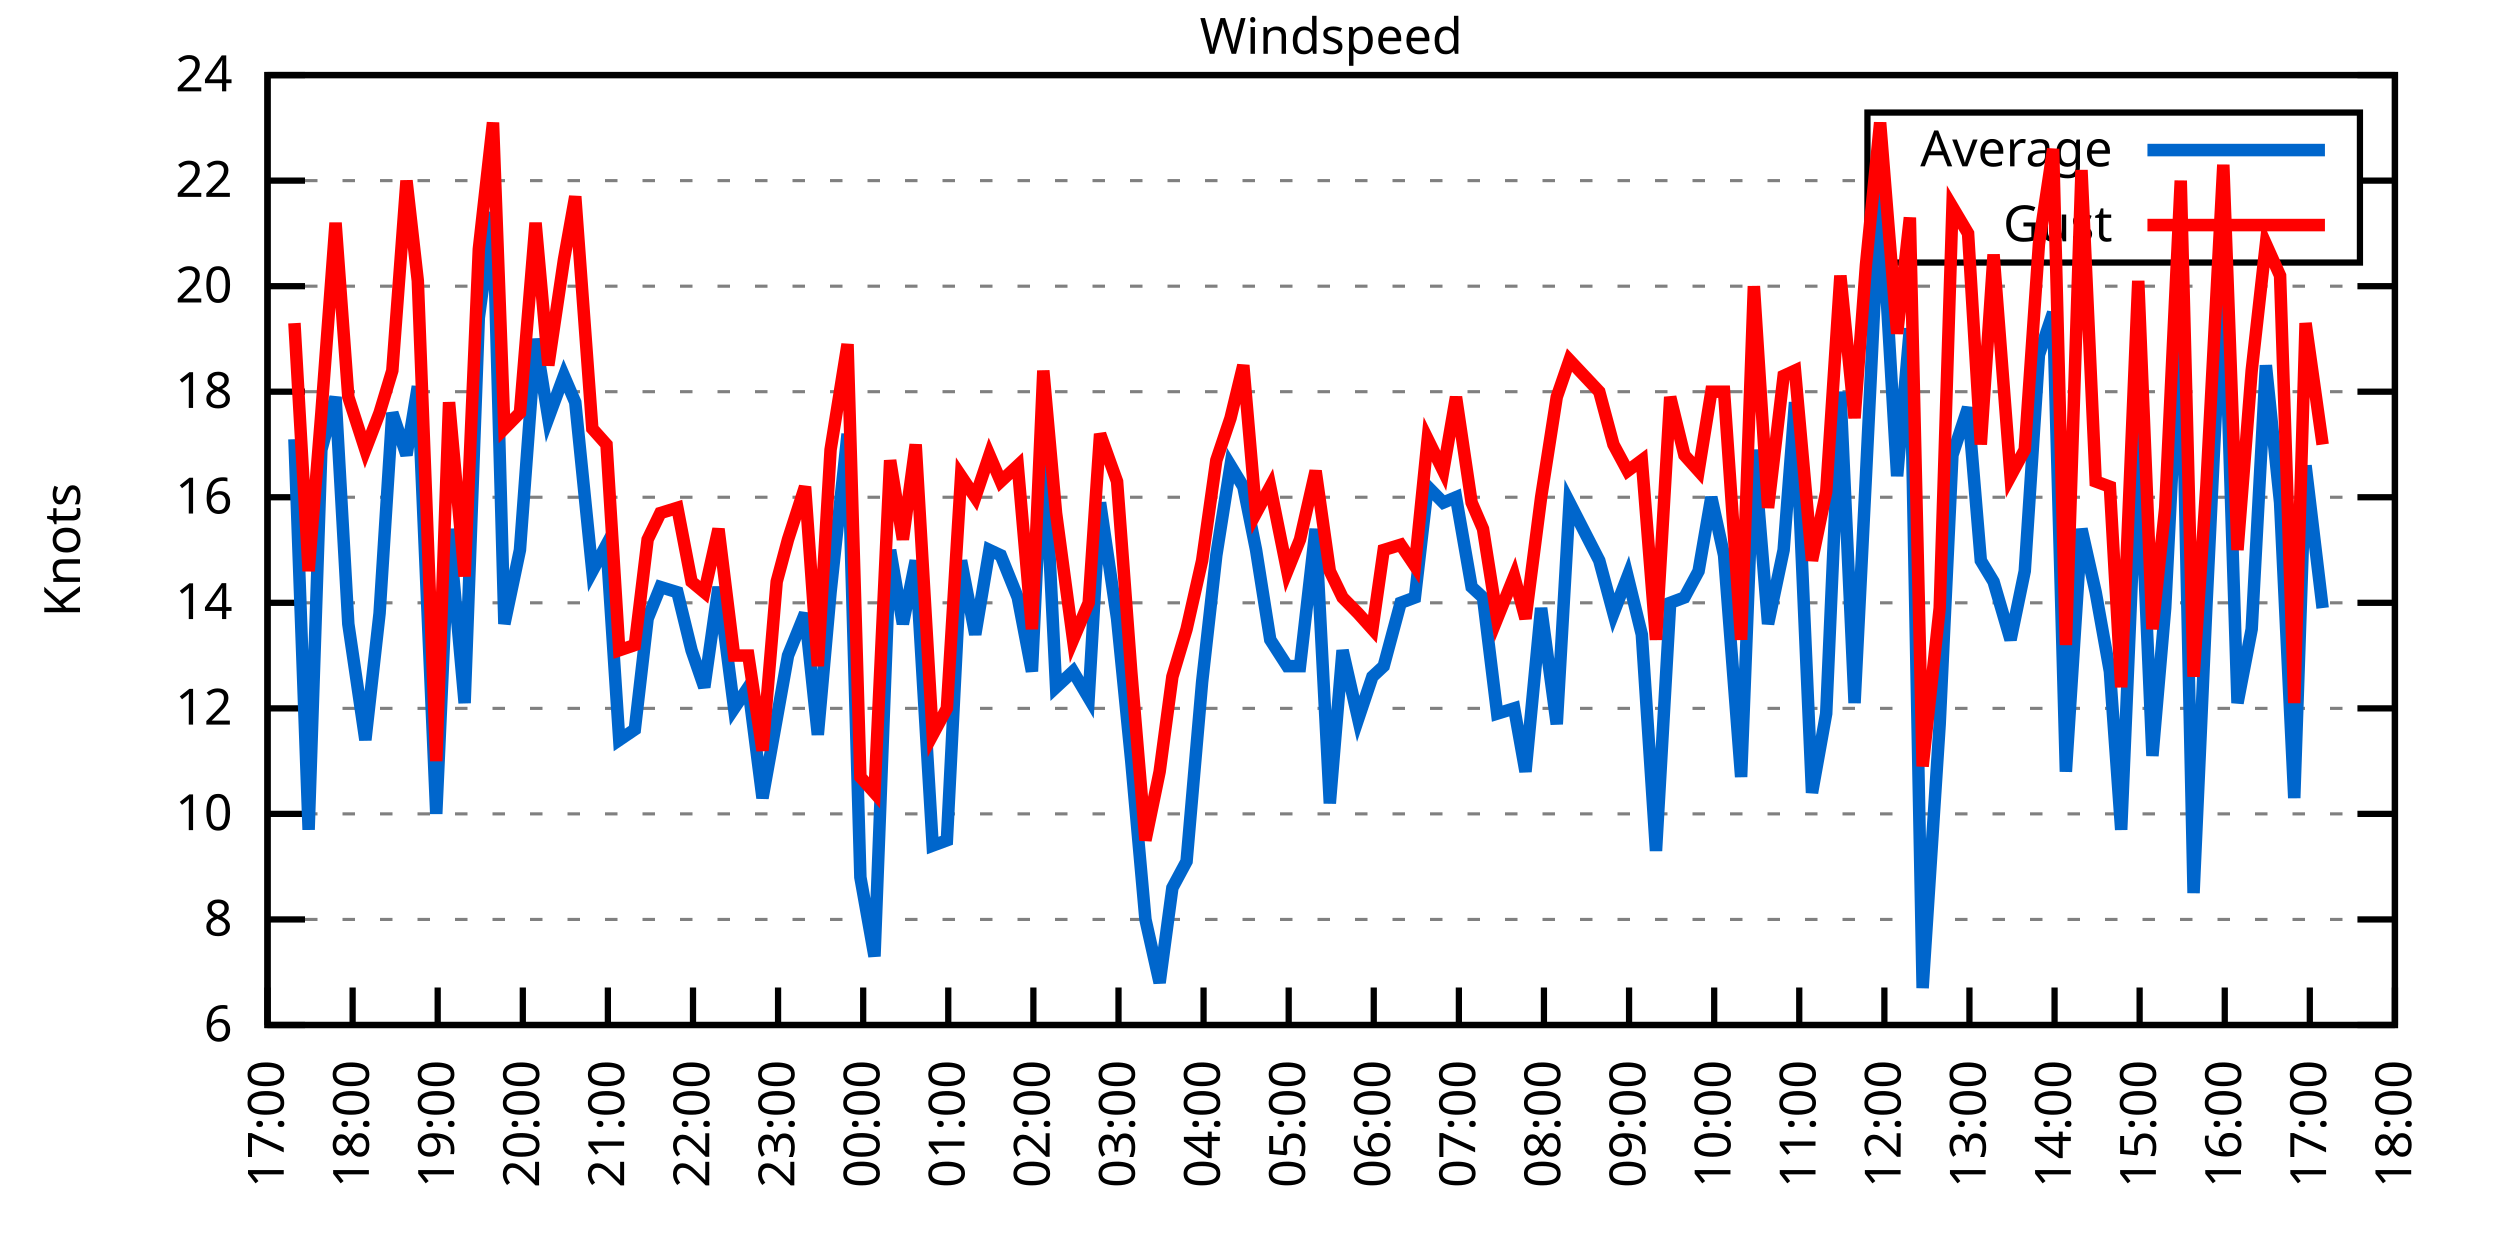
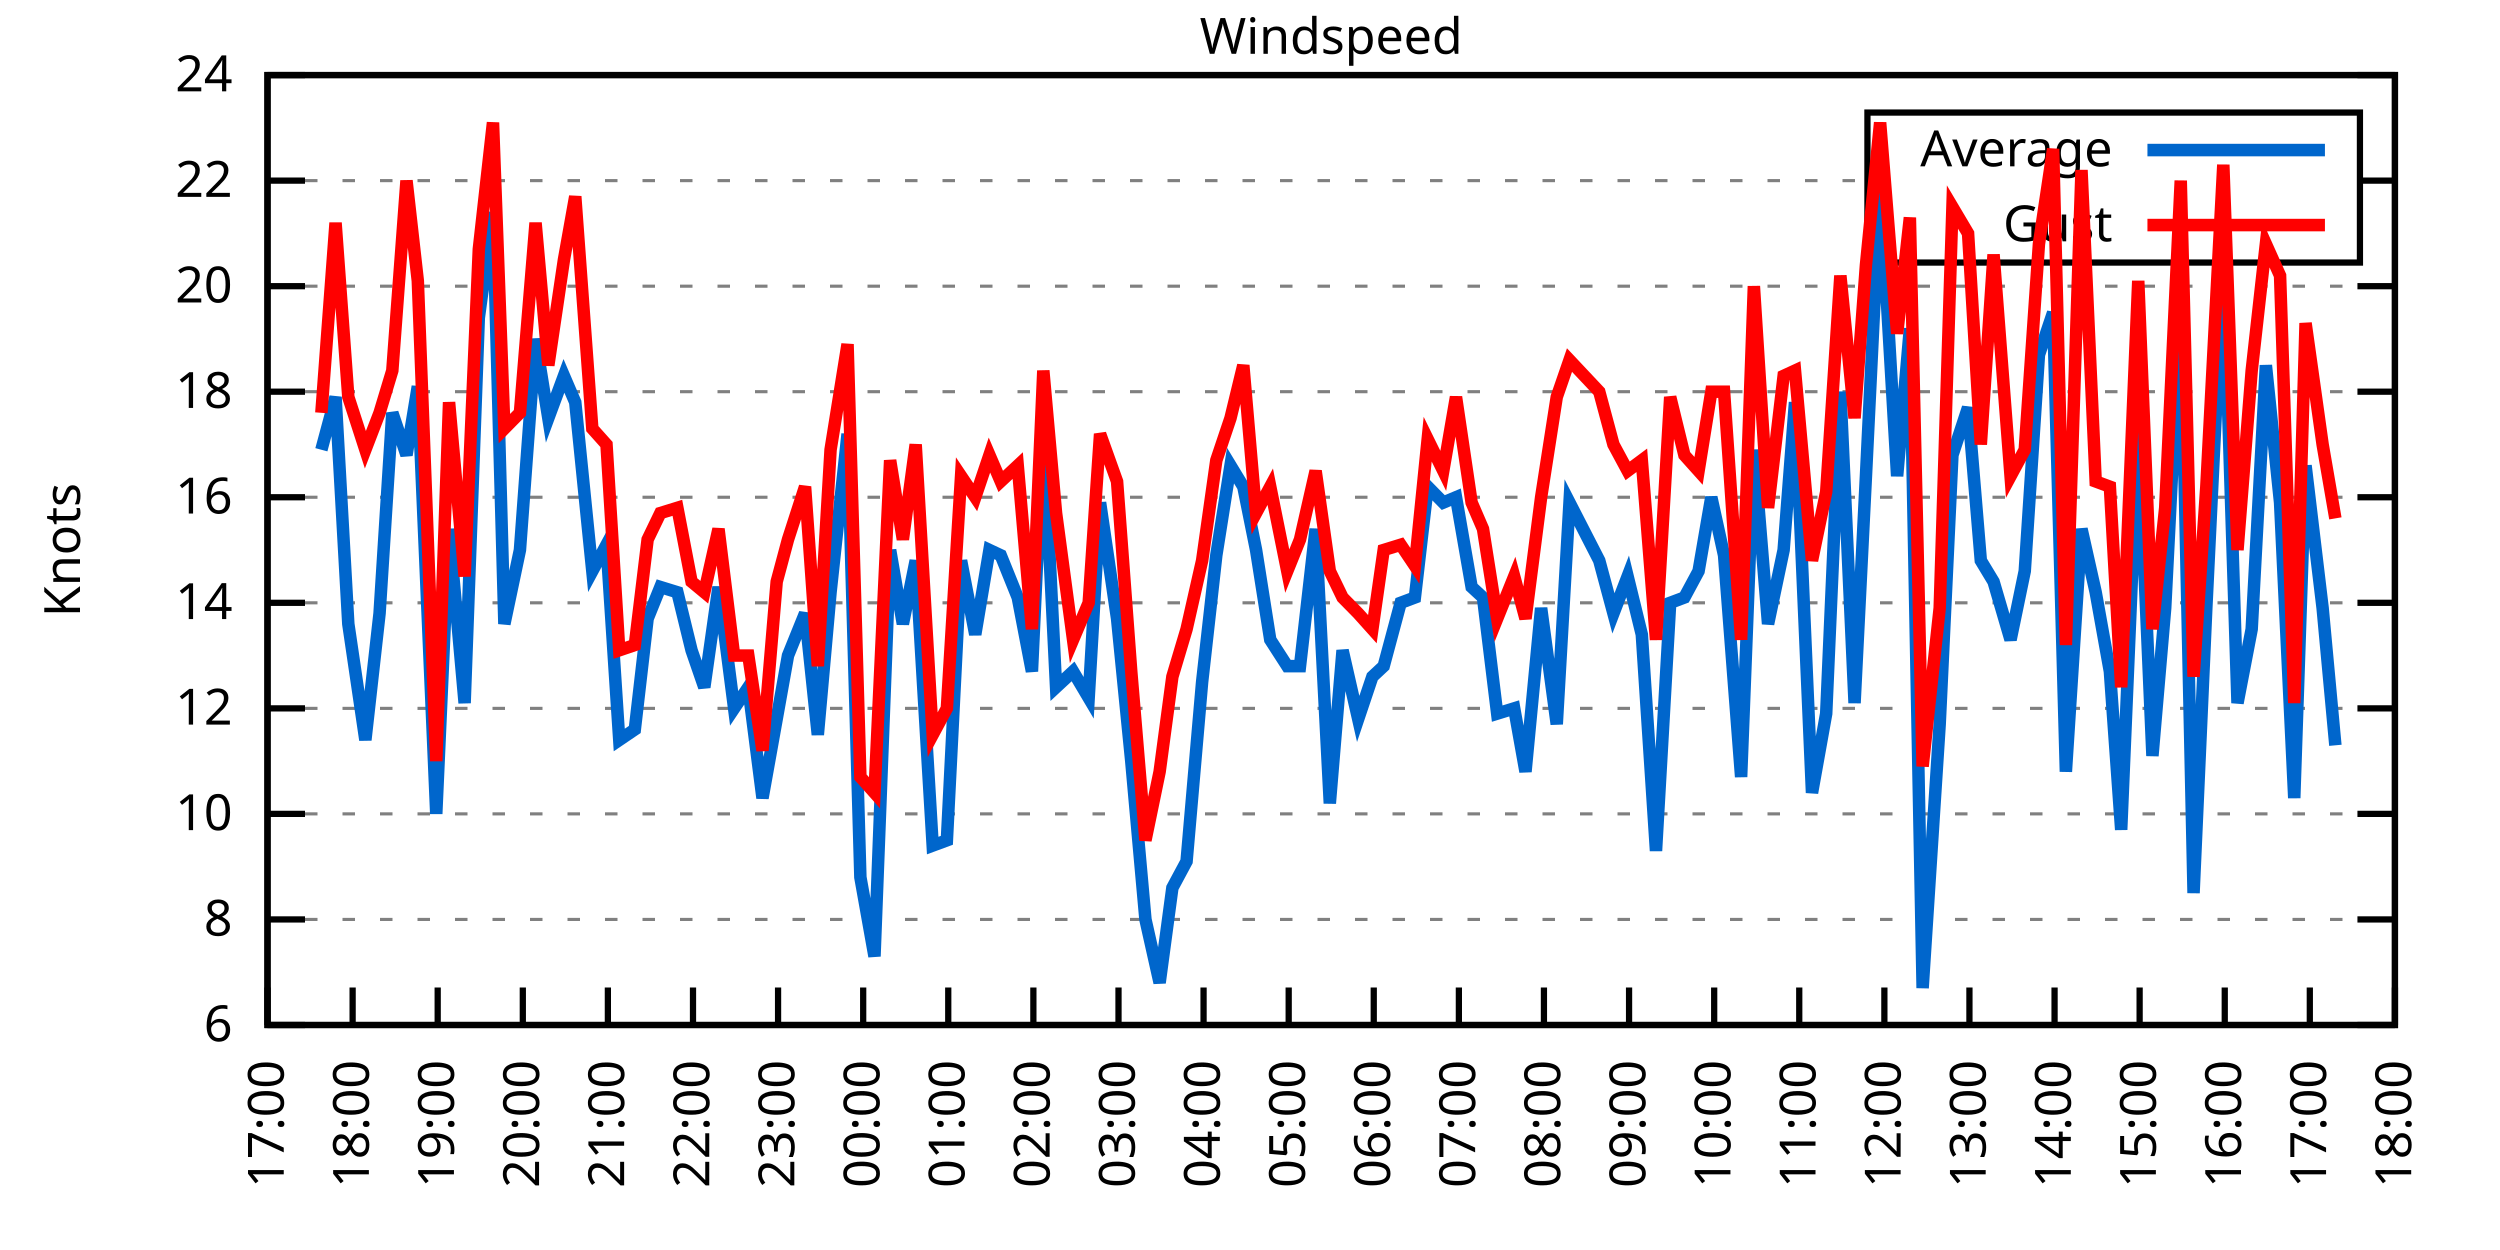
<svg xmlns="http://www.w3.org/2000/svg" xmlns:xlink="http://www.w3.org/1999/xlink" width="400" height="200" viewBox="0 0 400 200">
  <g id="gnuplot_canvas">
    <rect x="0" y="0" width="400" height="200" fill="none" />
    <defs>
      <circle id="gpDot" r="0.5" stroke-width="0.5" stroke="currentColor" />
      <path id="gpPt0" stroke-width="0.333" stroke="currentColor" d="M-1,0 h2 M0,-1 v2" />
      <path id="gpPt1" stroke-width="0.333" stroke="currentColor" d="M-1,-1 L1,1 M1,-1 L-1,1" />
      <path id="gpPt2" stroke-width="0.333" stroke="currentColor" d="M-1,0 L1,0 M0,-1 L0,1 M-1,-1 L1,1 M-1,1 L1,-1" />
      <rect id="gpPt3" stroke-width="0.333" stroke="currentColor" x="-1" y="-1" width="2" height="2" />
      <rect id="gpPt4" stroke-width="0.333" stroke="currentColor" fill="currentColor" x="-1" y="-1" width="2" height="2" />
      <circle id="gpPt5" stroke-width="0.333" stroke="currentColor" cx="0" cy="0" r="1" />
      <use xlink:href="#gpPt5" id="gpPt6" fill="currentColor" stroke="none" />
      <path id="gpPt7" stroke-width="0.333" stroke="currentColor" d="M0,-1.33 L-1.33,0.67 L1.33,0.67 z" />
      <use xlink:href="#gpPt7" id="gpPt8" fill="currentColor" stroke="none" />
      <use xlink:href="#gpPt7" id="gpPt9" stroke="currentColor" transform="rotate(180)" />
      <use xlink:href="#gpPt9" id="gpPt10" fill="currentColor" stroke="none" />
      <use xlink:href="#gpPt3" id="gpPt11" stroke="currentColor" transform="rotate(45)" />
      <use xlink:href="#gpPt11" id="gpPt12" fill="currentColor" stroke="none" />
      <path id="gpPt13" stroke-width="0.333" stroke="currentColor" d="M0,1.330 L1.265,0.411 L0.782,-1.067 L-0.782,-1.076 L-1.265,0.411 z" />
      <use xlink:href="#gpPt13" id="gpPt14" fill="currentColor" stroke="none" />
      <filter id="textbox" filterUnits="objectBoundingBox" x="0" y="0" height="1" width="1">
        <feFlood flood-color="white" flood-opacity="1" result="bgnd" />
        <feComposite in="SourceGraphic" in2="bgnd" operator="atop" />
      </filter>
      <filter id="greybox" filterUnits="objectBoundingBox" x="0" y="0" height="1" width="1">
        <feFlood flood-color="lightgrey" flood-opacity="1" result="grey" />
        <feComposite in="SourceGraphic" in2="grey" operator="atop" />
      </filter>
    </defs>
    <g fill="none" color="white" stroke="currentColor" stroke-width="1.00" stroke-linecap="butt" stroke-linejoin="miter">
</g>
    <g fill="none" color="black" stroke="currentColor" stroke-width="1.00" stroke-linecap="butt" stroke-linejoin="miter">
      <g stroke="none" shape-rendering="crispEdges">
        <polygon fill="rgb(255, 255, 255)" points="42.80,164.00 383.18,164.00 383.18,12.02 42.80,12.02 " />
      </g>
    </g>
    <g fill="none" color="black" stroke="currentColor" stroke-width="1.00" stroke-linecap="butt" stroke-linejoin="miter">
</g>
    <g fill="none" color="black" stroke="black" stroke-width="0.50" stroke-linecap="butt" stroke-linejoin="miter">
</g>
    <g fill="none" color="gray" stroke="currentColor" stroke-width="0.50" stroke-linecap="butt" stroke-linejoin="miter">
      <path stroke="gray" stroke-dasharray="2,4" class="gridline" d="M42.80,164.00 L383.19,164.00  " />
    </g>
    <g fill="none" color="gray" stroke="gray" stroke-width="1.00" stroke-linecap="butt" stroke-linejoin="miter">
</g>
    <g fill="none" color="black" stroke="currentColor" stroke-width="1.00" stroke-linecap="butt" stroke-linejoin="miter">
      <path stroke="black" d="M42.80,164.00 L48.80,164.00 M383.19,164.00 L377.19,164.00  " />
      <g transform="translate(37.20,166.60)" stroke="none" fill="black" font-family="Sans" font-size="8.00" text-anchor="end">
        <text>
          <tspan font-family="Sans"> 6</tspan>
        </text>
      </g>
    </g>
    <g fill="none" color="black" stroke="currentColor" stroke-width="1.00" stroke-linecap="butt" stroke-linejoin="miter">
</g>
    <g fill="none" color="black" stroke="black" stroke-width="0.50" stroke-linecap="butt" stroke-linejoin="miter">
</g>
    <g fill="none" color="gray" stroke="currentColor" stroke-width="0.50" stroke-linecap="butt" stroke-linejoin="miter">
      <path stroke="gray" stroke-dasharray="2,4" class="gridline" d="M42.80,147.11 L383.19,147.11  " />
    </g>
    <g fill="none" color="gray" stroke="gray" stroke-width="1.00" stroke-linecap="butt" stroke-linejoin="miter">
</g>
    <g fill="none" color="black" stroke="currentColor" stroke-width="1.00" stroke-linecap="butt" stroke-linejoin="miter">
      <path stroke="black" d="M42.80,147.11 L48.80,147.11 M383.19,147.11 L377.19,147.11  " />
      <g transform="translate(37.20,149.71)" stroke="none" fill="black" font-family="Sans" font-size="8.00" text-anchor="end">
        <text>
          <tspan font-family="Sans"> 8</tspan>
        </text>
      </g>
    </g>
    <g fill="none" color="black" stroke="currentColor" stroke-width="1.00" stroke-linecap="butt" stroke-linejoin="miter">
</g>
    <g fill="none" color="black" stroke="black" stroke-width="0.50" stroke-linecap="butt" stroke-linejoin="miter">
</g>
    <g fill="none" color="gray" stroke="currentColor" stroke-width="0.50" stroke-linecap="butt" stroke-linejoin="miter">
      <path stroke="gray" stroke-dasharray="2,4" class="gridline" d="M42.80,130.22 L383.19,130.22  " />
    </g>
    <g fill="none" color="gray" stroke="gray" stroke-width="1.00" stroke-linecap="butt" stroke-linejoin="miter">
</g>
    <g fill="none" color="black" stroke="currentColor" stroke-width="1.00" stroke-linecap="butt" stroke-linejoin="miter">
      <path stroke="black" d="M42.80,130.22 L48.80,130.22 M383.19,130.22 L377.19,130.22  " />
      <g transform="translate(37.20,132.82)" stroke="none" fill="black" font-family="Sans" font-size="8.00" text-anchor="end">
        <text>
          <tspan font-family="Sans"> 10</tspan>
        </text>
      </g>
    </g>
    <g fill="none" color="black" stroke="currentColor" stroke-width="1.00" stroke-linecap="butt" stroke-linejoin="miter">
</g>
    <g fill="none" color="black" stroke="black" stroke-width="0.50" stroke-linecap="butt" stroke-linejoin="miter">
</g>
    <g fill="none" color="gray" stroke="currentColor" stroke-width="0.50" stroke-linecap="butt" stroke-linejoin="miter">
      <path stroke="gray" stroke-dasharray="2,4" class="gridline" d="M42.80,113.34 L383.19,113.34  " />
    </g>
    <g fill="none" color="gray" stroke="gray" stroke-width="1.00" stroke-linecap="butt" stroke-linejoin="miter">
</g>
    <g fill="none" color="black" stroke="currentColor" stroke-width="1.00" stroke-linecap="butt" stroke-linejoin="miter">
      <path stroke="black" d="M42.80,113.34 L48.80,113.34 M383.19,113.34 L377.19,113.34  " />
      <g transform="translate(37.20,115.94)" stroke="none" fill="black" font-family="Sans" font-size="8.00" text-anchor="end">
        <text>
          <tspan font-family="Sans"> 12</tspan>
        </text>
      </g>
    </g>
    <g fill="none" color="black" stroke="currentColor" stroke-width="1.00" stroke-linecap="butt" stroke-linejoin="miter">
</g>
    <g fill="none" color="black" stroke="black" stroke-width="0.50" stroke-linecap="butt" stroke-linejoin="miter">
</g>
    <g fill="none" color="gray" stroke="currentColor" stroke-width="0.50" stroke-linecap="butt" stroke-linejoin="miter">
      <path stroke="gray" stroke-dasharray="2,4" class="gridline" d="M42.80,96.45 L383.19,96.45  " />
    </g>
    <g fill="none" color="gray" stroke="gray" stroke-width="1.00" stroke-linecap="butt" stroke-linejoin="miter">
</g>
    <g fill="none" color="black" stroke="currentColor" stroke-width="1.00" stroke-linecap="butt" stroke-linejoin="miter">
      <path stroke="black" d="M42.80,96.45 L48.80,96.45 M383.19,96.45 L377.19,96.45  " />
      <g transform="translate(37.20,99.05)" stroke="none" fill="black" font-family="Sans" font-size="8.00" text-anchor="end">
        <text>
          <tspan font-family="Sans"> 14</tspan>
        </text>
      </g>
    </g>
    <g fill="none" color="black" stroke="currentColor" stroke-width="1.00" stroke-linecap="butt" stroke-linejoin="miter">
</g>
    <g fill="none" color="black" stroke="black" stroke-width="0.50" stroke-linecap="butt" stroke-linejoin="miter">
</g>
    <g fill="none" color="gray" stroke="currentColor" stroke-width="0.50" stroke-linecap="butt" stroke-linejoin="miter">
      <path stroke="gray" stroke-dasharray="2,4" class="gridline" d="M42.80,79.56 L383.19,79.56  " />
    </g>
    <g fill="none" color="gray" stroke="gray" stroke-width="1.00" stroke-linecap="butt" stroke-linejoin="miter">
</g>
    <g fill="none" color="black" stroke="currentColor" stroke-width="1.00" stroke-linecap="butt" stroke-linejoin="miter">
      <path stroke="black" d="M42.80,79.56 L48.80,79.56 M383.19,79.56 L377.19,79.56  " />
      <g transform="translate(37.20,82.16)" stroke="none" fill="black" font-family="Sans" font-size="8.00" text-anchor="end">
        <text>
          <tspan font-family="Sans"> 16</tspan>
        </text>
      </g>
    </g>
    <g fill="none" color="black" stroke="currentColor" stroke-width="1.00" stroke-linecap="butt" stroke-linejoin="miter">
</g>
    <g fill="none" color="black" stroke="black" stroke-width="0.50" stroke-linecap="butt" stroke-linejoin="miter">
</g>
    <g fill="none" color="gray" stroke="currentColor" stroke-width="0.50" stroke-linecap="butt" stroke-linejoin="miter">
      <path stroke="gray" stroke-dasharray="2,4" class="gridline" d="M42.80,62.67 L383.19,62.67  " />
    </g>
    <g fill="none" color="gray" stroke="gray" stroke-width="1.00" stroke-linecap="butt" stroke-linejoin="miter">
</g>
    <g fill="none" color="black" stroke="currentColor" stroke-width="1.00" stroke-linecap="butt" stroke-linejoin="miter">
      <path stroke="black" d="M42.80,62.67 L48.80,62.67 M383.19,62.67 L377.19,62.67  " />
      <g transform="translate(37.20,65.27)" stroke="none" fill="black" font-family="Sans" font-size="8.00" text-anchor="end">
        <text>
          <tspan font-family="Sans"> 18</tspan>
        </text>
      </g>
    </g>
    <g fill="none" color="black" stroke="currentColor" stroke-width="1.00" stroke-linecap="butt" stroke-linejoin="miter">
</g>
    <g fill="none" color="black" stroke="black" stroke-width="0.50" stroke-linecap="butt" stroke-linejoin="miter">
</g>
    <g fill="none" color="gray" stroke="currentColor" stroke-width="0.50" stroke-linecap="butt" stroke-linejoin="miter">
      <path stroke="gray" stroke-dasharray="2,4" class="gridline" d="M42.80,45.79 L383.19,45.79  " />
    </g>
    <g fill="none" color="gray" stroke="gray" stroke-width="1.00" stroke-linecap="butt" stroke-linejoin="miter">
</g>
    <g fill="none" color="black" stroke="currentColor" stroke-width="1.00" stroke-linecap="butt" stroke-linejoin="miter">
      <path stroke="black" d="M42.80,45.79 L48.80,45.79 M383.19,45.79 L377.19,45.79  " />
      <g transform="translate(37.20,48.39)" stroke="none" fill="black" font-family="Sans" font-size="8.00" text-anchor="end">
        <text>
          <tspan font-family="Sans"> 20</tspan>
        </text>
      </g>
    </g>
    <g fill="none" color="black" stroke="currentColor" stroke-width="1.00" stroke-linecap="butt" stroke-linejoin="miter">
</g>
    <g fill="none" color="black" stroke="black" stroke-width="0.50" stroke-linecap="butt" stroke-linejoin="miter">
</g>
    <g fill="none" color="gray" stroke="currentColor" stroke-width="0.50" stroke-linecap="butt" stroke-linejoin="miter">
      <path stroke="gray" stroke-dasharray="2,4" class="gridline" d="M42.80,28.90 L298.79,28.90 M377.59,28.90 L383.19,28.90  " />
    </g>
    <g fill="none" color="gray" stroke="gray" stroke-width="1.00" stroke-linecap="butt" stroke-linejoin="miter">
</g>
    <g fill="none" color="black" stroke="currentColor" stroke-width="1.00" stroke-linecap="butt" stroke-linejoin="miter">
      <path stroke="black" d="M42.80,28.90 L48.80,28.90 M383.19,28.90 L377.19,28.90  " />
      <g transform="translate(37.20,31.50)" stroke="none" fill="black" font-family="Sans" font-size="8.00" text-anchor="end">
        <text>
          <tspan font-family="Sans"> 22</tspan>
        </text>
      </g>
    </g>
    <g fill="none" color="black" stroke="currentColor" stroke-width="1.00" stroke-linecap="butt" stroke-linejoin="miter">
</g>
    <g fill="none" color="black" stroke="black" stroke-width="0.50" stroke-linecap="butt" stroke-linejoin="miter">
</g>
    <g fill="none" color="gray" stroke="currentColor" stroke-width="0.50" stroke-linecap="butt" stroke-linejoin="miter">
      <path stroke="gray" stroke-dasharray="2,4" class="gridline" d="M42.80,12.01 L383.19,12.01  " />
    </g>
    <g fill="none" color="gray" stroke="gray" stroke-width="1.00" stroke-linecap="butt" stroke-linejoin="miter">
</g>
    <g fill="none" color="black" stroke="currentColor" stroke-width="1.00" stroke-linecap="butt" stroke-linejoin="miter">
      <path stroke="black" d="M42.80,12.01 L48.80,12.01 M383.19,12.01 L377.19,12.01  " />
      <g transform="translate(37.20,14.61)" stroke="none" fill="black" font-family="Sans" font-size="8.00" text-anchor="end">
        <text>
          <tspan font-family="Sans"> 24</tspan>
        </text>
      </g>
    </g>
    <g fill="none" color="black" stroke="currentColor" stroke-width="1.00" stroke-linecap="butt" stroke-linejoin="miter">
      <path stroke="black" d="M42.80,164.00 L42.80,158.00  " />
      <g transform="translate(45.40,169.60) rotate(270.00)" stroke="none" fill="black" font-family="Sans" font-size="8.00" text-anchor="end">
        <text>
          <tspan font-family="Sans">17:00</tspan>
        </text>
      </g>
    </g>
    <g fill="none" color="black" stroke="currentColor" stroke-width="1.00" stroke-linecap="butt" stroke-linejoin="miter">
      <path stroke="black" d="M56.42,164.00 L56.42,158.00  " />
      <g transform="translate(59.02,169.60) rotate(270.00)" stroke="none" fill="black" font-family="Sans" font-size="8.00" text-anchor="end">
        <text>
          <tspan font-family="Sans">18:00</tspan>
        </text>
      </g>
    </g>
    <g fill="none" color="black" stroke="currentColor" stroke-width="1.00" stroke-linecap="butt" stroke-linejoin="miter">
      <path stroke="black" d="M70.03,164.00 L70.03,158.00  " />
      <g transform="translate(72.63,169.60) rotate(270.00)" stroke="none" fill="black" font-family="Sans" font-size="8.00" text-anchor="end">
        <text>
          <tspan font-family="Sans">19:00</tspan>
        </text>
      </g>
    </g>
    <g fill="none" color="black" stroke="currentColor" stroke-width="1.00" stroke-linecap="butt" stroke-linejoin="miter">
      <path stroke="black" d="M83.65,164.00 L83.65,158.00  " />
      <g transform="translate(86.25,169.60) rotate(270.00)" stroke="none" fill="black" font-family="Sans" font-size="8.00" text-anchor="end">
        <text>
          <tspan font-family="Sans">20:00</tspan>
        </text>
      </g>
    </g>
    <g fill="none" color="black" stroke="currentColor" stroke-width="1.00" stroke-linecap="butt" stroke-linejoin="miter">
      <path stroke="black" d="M97.26,164.00 L97.26,158.00  " />
      <g transform="translate(99.86,169.60) rotate(270.00)" stroke="none" fill="black" font-family="Sans" font-size="8.00" text-anchor="end">
        <text>
          <tspan font-family="Sans">21:00</tspan>
        </text>
      </g>
    </g>
    <g fill="none" color="black" stroke="currentColor" stroke-width="1.00" stroke-linecap="butt" stroke-linejoin="miter">
      <path stroke="black" d="M110.88,164.00 L110.88,158.00  " />
      <g transform="translate(113.48,169.60) rotate(270.00)" stroke="none" fill="black" font-family="Sans" font-size="8.00" text-anchor="end">
        <text>
          <tspan font-family="Sans">22:00</tspan>
        </text>
      </g>
    </g>
    <g fill="none" color="black" stroke="currentColor" stroke-width="1.00" stroke-linecap="butt" stroke-linejoin="miter">
      <path stroke="black" d="M124.49,164.00 L124.49,158.00  " />
      <g transform="translate(127.09,169.60) rotate(270.00)" stroke="none" fill="black" font-family="Sans" font-size="8.00" text-anchor="end">
        <text>
          <tspan font-family="Sans">23:00</tspan>
        </text>
      </g>
    </g>
    <g fill="none" color="black" stroke="currentColor" stroke-width="1.00" stroke-linecap="butt" stroke-linejoin="miter">
      <path stroke="black" d="M138.11,164.00 L138.11,158.00  " />
      <g transform="translate(140.71,169.60) rotate(270.00)" stroke="none" fill="black" font-family="Sans" font-size="8.00" text-anchor="end">
        <text>
          <tspan font-family="Sans">00:00</tspan>
        </text>
      </g>
    </g>
    <g fill="none" color="black" stroke="currentColor" stroke-width="1.00" stroke-linecap="butt" stroke-linejoin="miter">
      <path stroke="black" d="M151.72,164.00 L151.72,158.00  " />
      <g transform="translate(154.32,169.60) rotate(270.00)" stroke="none" fill="black" font-family="Sans" font-size="8.00" text-anchor="end">
        <text>
          <tspan font-family="Sans">01:00</tspan>
        </text>
      </g>
    </g>
    <g fill="none" color="black" stroke="currentColor" stroke-width="1.00" stroke-linecap="butt" stroke-linejoin="miter">
      <path stroke="black" d="M165.34,164.00 L165.34,158.00  " />
      <g transform="translate(167.94,169.60) rotate(270.00)" stroke="none" fill="black" font-family="Sans" font-size="8.00" text-anchor="end">
        <text>
          <tspan font-family="Sans">02:00</tspan>
        </text>
      </g>
    </g>
    <g fill="none" color="black" stroke="currentColor" stroke-width="1.00" stroke-linecap="butt" stroke-linejoin="miter">
      <path stroke="black" d="M178.96,164.00 L178.96,158.00  " />
      <g transform="translate(181.56,169.60) rotate(270.00)" stroke="none" fill="black" font-family="Sans" font-size="8.00" text-anchor="end">
        <text>
          <tspan font-family="Sans">03:00</tspan>
        </text>
      </g>
    </g>
    <g fill="none" color="black" stroke="currentColor" stroke-width="1.00" stroke-linecap="butt" stroke-linejoin="miter">
      <path stroke="black" d="M192.57,164.00 L192.57,158.00  " />
      <g transform="translate(195.17,169.60) rotate(270.00)" stroke="none" fill="black" font-family="Sans" font-size="8.00" text-anchor="end">
        <text>
          <tspan font-family="Sans">04:00</tspan>
        </text>
      </g>
    </g>
    <g fill="none" color="black" stroke="currentColor" stroke-width="1.00" stroke-linecap="butt" stroke-linejoin="miter">
      <path stroke="black" d="M206.19,164.00 L206.19,158.00  " />
      <g transform="translate(208.79,169.60) rotate(270.00)" stroke="none" fill="black" font-family="Sans" font-size="8.00" text-anchor="end">
        <text>
          <tspan font-family="Sans">05:00</tspan>
        </text>
      </g>
    </g>
    <g fill="none" color="black" stroke="currentColor" stroke-width="1.00" stroke-linecap="butt" stroke-linejoin="miter">
      <path stroke="black" d="M219.80,164.00 L219.80,158.00  " />
      <g transform="translate(222.40,169.60) rotate(270.00)" stroke="none" fill="black" font-family="Sans" font-size="8.00" text-anchor="end">
        <text>
          <tspan font-family="Sans">06:00</tspan>
        </text>
      </g>
    </g>
    <g fill="none" color="black" stroke="currentColor" stroke-width="1.00" stroke-linecap="butt" stroke-linejoin="miter">
      <path stroke="black" d="M233.42,164.00 L233.42,158.00  " />
      <g transform="translate(236.02,169.60) rotate(270.00)" stroke="none" fill="black" font-family="Sans" font-size="8.00" text-anchor="end">
        <text>
          <tspan font-family="Sans">07:00</tspan>
        </text>
      </g>
    </g>
    <g fill="none" color="black" stroke="currentColor" stroke-width="1.00" stroke-linecap="butt" stroke-linejoin="miter">
      <path stroke="black" d="M247.03,164.00 L247.03,158.00  " />
      <g transform="translate(249.63,169.60) rotate(270.00)" stroke="none" fill="black" font-family="Sans" font-size="8.00" text-anchor="end">
        <text>
          <tspan font-family="Sans">08:00</tspan>
        </text>
      </g>
    </g>
    <g fill="none" color="black" stroke="currentColor" stroke-width="1.00" stroke-linecap="butt" stroke-linejoin="miter">
      <path stroke="black" d="M260.65,164.00 L260.65,158.00  " />
      <g transform="translate(263.25,169.60) rotate(270.00)" stroke="none" fill="black" font-family="Sans" font-size="8.00" text-anchor="end">
        <text>
          <tspan font-family="Sans">09:00</tspan>
        </text>
      </g>
    </g>
    <g fill="none" color="black" stroke="currentColor" stroke-width="1.00" stroke-linecap="butt" stroke-linejoin="miter">
      <path stroke="black" d="M274.27,164.00 L274.27,158.00  " />
      <g transform="translate(276.87,169.60) rotate(270.00)" stroke="none" fill="black" font-family="Sans" font-size="8.00" text-anchor="end">
        <text>
          <tspan font-family="Sans">10:00</tspan>
        </text>
      </g>
    </g>
    <g fill="none" color="black" stroke="currentColor" stroke-width="1.00" stroke-linecap="butt" stroke-linejoin="miter">
      <path stroke="black" d="M287.88,164.00 L287.88,158.00  " />
      <g transform="translate(290.48,169.60) rotate(270.00)" stroke="none" fill="black" font-family="Sans" font-size="8.00" text-anchor="end">
        <text>
          <tspan font-family="Sans">11:00</tspan>
        </text>
      </g>
    </g>
    <g fill="none" color="black" stroke="currentColor" stroke-width="1.00" stroke-linecap="butt" stroke-linejoin="miter">
      <path stroke="black" d="M301.50,164.00 L301.50,158.00  " />
      <g transform="translate(304.10,169.60) rotate(270.00)" stroke="none" fill="black" font-family="Sans" font-size="8.00" text-anchor="end">
        <text>
          <tspan font-family="Sans">12:00</tspan>
        </text>
      </g>
    </g>
    <g fill="none" color="black" stroke="currentColor" stroke-width="1.00" stroke-linecap="butt" stroke-linejoin="miter">
      <path stroke="black" d="M315.11,164.00 L315.11,158.00  " />
      <g transform="translate(317.71,169.60) rotate(270.00)" stroke="none" fill="black" font-family="Sans" font-size="8.00" text-anchor="end">
        <text>
          <tspan font-family="Sans">13:00</tspan>
        </text>
      </g>
    </g>
    <g fill="none" color="black" stroke="currentColor" stroke-width="1.00" stroke-linecap="butt" stroke-linejoin="miter">
      <path stroke="black" d="M328.73,164.00 L328.73,158.00  " />
      <g transform="translate(331.33,169.60) rotate(270.00)" stroke="none" fill="black" font-family="Sans" font-size="8.00" text-anchor="end">
        <text>
          <tspan font-family="Sans">14:00</tspan>
        </text>
      </g>
    </g>
    <g fill="none" color="black" stroke="currentColor" stroke-width="1.00" stroke-linecap="butt" stroke-linejoin="miter">
      <path stroke="black" d="M342.34,164.00 L342.34,158.00  " />
      <g transform="translate(344.94,169.60) rotate(270.00)" stroke="none" fill="black" font-family="Sans" font-size="8.00" text-anchor="end">
        <text>
          <tspan font-family="Sans">15:00</tspan>
        </text>
      </g>
    </g>
    <g fill="none" color="black" stroke="currentColor" stroke-width="1.00" stroke-linecap="butt" stroke-linejoin="miter">
      <path stroke="black" d="M355.96,164.00 L355.96,158.00  " />
      <g transform="translate(358.56,169.60) rotate(270.00)" stroke="none" fill="black" font-family="Sans" font-size="8.00" text-anchor="end">
        <text>
          <tspan font-family="Sans">16:00</tspan>
        </text>
      </g>
    </g>
    <g fill="none" color="black" stroke="currentColor" stroke-width="1.00" stroke-linecap="butt" stroke-linejoin="miter">
      <path stroke="black" d="M369.57,164.00 L369.57,158.00  " />
      <g transform="translate(372.17,169.60) rotate(270.00)" stroke="none" fill="black" font-family="Sans" font-size="8.00" text-anchor="end">
        <text>
          <tspan font-family="Sans">17:00</tspan>
        </text>
      </g>
    </g>
    <g fill="none" color="black" stroke="currentColor" stroke-width="1.00" stroke-linecap="butt" stroke-linejoin="miter">
      <path stroke="black" d="M383.19,164.00 L383.19,158.00  " />
      <g transform="translate(385.79,169.60) rotate(270.00)" stroke="none" fill="black" font-family="Sans" font-size="8.00" text-anchor="end">
        <text>
          <tspan font-family="Sans">18:00</tspan>
        </text>
      </g>
    </g>
    <g fill="none" color="black" stroke="currentColor" stroke-width="1.00" stroke-linecap="butt" stroke-linejoin="miter">
</g>
    <g fill="none" color="black" stroke="currentColor" stroke-width="1.00" stroke-linecap="butt" stroke-linejoin="miter">
      <path stroke="black" d="M42.80,12.01 L42.80,164.00 L383.19,164.00 L383.19,12.01 L42.80,12.01 Z  " />
    </g>
    <g fill="none" color="black" stroke="currentColor" stroke-width="1.00" stroke-linecap="butt" stroke-linejoin="miter">
</g>
    <g fill="none" color="black" stroke="currentColor" stroke-width="1.00" stroke-linecap="butt" stroke-linejoin="miter">
      <path stroke="black" d="M298.79,42.01 L298.79,18.01 L377.59,18.01 L377.59,42.01 L298.79,42.01 Z  " />
    </g>
    <g id="Windspeed_plot_1">
      <g fill="none" color="white" stroke="black" stroke-width="2.00" stroke-linecap="butt" stroke-linejoin="miter">
</g>
      <g fill="none" color="black" stroke="currentColor" stroke-width="2.00" stroke-linecap="butt" stroke-linejoin="miter">
        <g transform="translate(337.99,26.61)" stroke="none" fill="black" font-family="Sans" font-size="8.00" text-anchor="end">
          <text>
            <tspan font-family="Sans">Average</tspan>
          </text>
        </g>
      </g>
      <g fill="none" color="black" stroke="currentColor" stroke-width="2.00" stroke-linecap="butt" stroke-linejoin="miter">
-         <path stroke="rgb(  0, 102, 204)" d="M343.59,24.01 L371.99,24.01 M47.11,70.27 L49.38,132.76 L51.42,71.96 L53.69,63.52 L55.73,99.83 L58.46,118.40   L60.73,98.14 L62.77,66.05 L65.04,72.81 L66.85,61.83 L69.80,130.22 L71.85,84.63 L74.34,112.49 L76.61,50.85   L78.88,33.96 L80.70,99.83 L83.19,88.00 L85.69,54.23 L87.73,66.90 L90.23,60.14 L92.04,64.36 L94.77,91.38   L97.04,87.16 L99.08,118.40 L101.57,116.71 L103.62,98.98 L105.66,93.92 L108.38,94.76 L110.65,104.05 L112.69,109.96   L114.96,93.92 L117.46,113.34 L119.73,109.96 L122.00,127.69 L124.27,115.03 L126.08,104.89 L128.81,98.14 L130.85,117.56   L132.89,94.76 L135.61,69.43 L137.66,140.36 L139.92,153.02 L142.42,88.00 L144.46,99.83 L146.51,89.69 L149.23,135.29   L151.50,134.45 L153.77,89.69 L156.04,101.52 L158.31,88.00 L160.12,88.85 L162.84,95.60 L165.11,107.43 L166.93,68.58   L168.97,109.96 L171.69,107.43 L174.19,111.65 L176.01,80.41 L178.73,98.98 L181.00,121.78 L183.27,147.11 L185.54,157.24   L187.58,142.05 L189.85,137.82 L192.34,109.11 L194.61,88.85 L196.88,74.49 L198.93,77.87 L200.97,88.00 L203.24,102.36   L205.96,106.58 L208.00,106.58 L210.50,84.63 L212.77,128.54 L214.81,104.05 L217.31,115.03 L219.58,108.27 L221.39,106.58   L224.11,96.45 L226.38,95.60 L228.43,77.87 L230.92,80.41 L232.96,79.56 L235.46,93.92 L237.28,95.60 L239.55,114.18   L242.27,113.34 L244.08,123.47 L246.58,97.29 L249.08,115.87 L251.12,80.41 L255.88,89.69 L258.15,98.14 L260.42,92.23   L262.69,101.52 L264.96,136.14 L267.23,96.45 L269.50,95.60 L271.77,91.38 L273.81,79.56 L275.85,88.85 L278.58,124.31   L280.62,71.96 L282.89,99.83 L285.38,88.00 L287.20,64.36 L289.92,126.85 L292.19,114.18 L294.46,62.67 L296.73,112.49   L298.55,76.18 L300.82,29.74 L303.54,76.18 L305.58,52.54 L307.62,158.09 L310.35,115.87 L312.39,72.81 L314.89,65.21   L316.93,89.69 L318.97,93.07 L321.69,102.36 L323.96,91.38 L326.23,56.76 L328.50,50.01 L330.54,123.47 L333.04,84.63   L335.31,94.76 L337.58,107.43 L339.39,132.76 L342.12,68.58 L344.39,120.94 L346.43,97.29 L348.92,48.32 L350.97,142.89   L353.01,97.29 L355.73,41.56 L358.00,112.49 L360.27,100.67 L362.54,58.45 L364.81,80.41 L367.08,127.69 L368.89,74.49   L371.62,97.29  " />
+         <path stroke="rgb(  0, 102, 204)" d="M343.59,24.01 L371.99,24.01 M51.42,71.96 L53.69,63.52 L55.73,99.83 L58.46,118.40 L60.73,98.14 L62.77,66.05   L65.04,72.81 L66.85,61.83 L69.80,130.22 L71.85,84.63 L74.34,112.49 L76.61,50.85 L78.88,33.96 L80.70,99.83   L83.19,88.00 L85.69,54.23 L87.73,66.90 L90.23,60.14 L92.04,64.36 L94.77,91.38 L97.04,87.16 L99.08,118.40   L101.57,116.71 L103.62,98.98 L105.66,93.92 L108.38,94.76 L110.65,104.05 L112.69,109.96 L114.96,93.92 L117.46,113.34   L119.73,109.96 L122.00,127.69 L124.27,115.03 L126.08,104.89 L128.81,98.14 L130.85,117.56 L132.89,94.76 L135.61,69.43   L137.66,140.36 L139.92,153.02 L142.42,88.00 L144.46,99.83 L146.51,89.69 L149.23,135.29 L151.50,134.45 L153.77,89.69   L156.04,101.52 L158.31,88.00 L160.12,88.85 L162.84,95.60 L165.11,107.43 L166.93,68.58 L168.97,109.96 L171.69,107.43   L174.19,111.65 L176.01,80.41 L178.73,98.98 L181.00,121.78 L183.27,147.11 L185.54,157.24 L187.58,142.05 L189.85,137.82   L192.34,109.11 L194.61,88.85 L196.88,74.49 L198.93,77.87 L200.97,88.00 L203.24,102.36 L205.96,106.58 L208.00,106.58   L210.50,84.63 L212.77,128.54 L214.81,104.05 L217.31,115.03 L219.58,108.27 L221.39,106.58 L224.11,96.45 L226.38,95.60   L228.43,77.87 L230.92,80.41 L232.96,79.56 L235.46,93.92 L237.28,95.60 L239.55,114.18 L242.27,113.34 L244.08,123.47   L246.58,97.29 L249.08,115.87 L251.12,80.41 L255.88,89.69 L258.15,98.14 L260.42,92.23 L262.69,101.52 L264.96,136.14   L267.23,96.45 L269.50,95.60 L271.77,91.38 L273.81,79.56 L275.85,88.85 L278.58,124.31 L280.62,71.96 L282.89,99.83   L285.38,88.00 L287.20,64.36 L289.92,126.85 L292.19,114.18 L294.46,62.67 L296.73,112.49 L298.55,76.18 L300.82,29.74   L303.54,76.18 L305.58,52.54 L307.62,158.09 L310.35,115.87 L312.39,72.81 L314.89,65.21 L316.93,89.69 L318.97,93.07   L321.69,102.36 L323.96,91.38 L326.23,56.76 L328.50,50.01 L330.54,123.47 L333.04,84.63 L335.31,94.76 L337.58,107.43   L339.39,132.76 L342.12,68.58 L344.39,120.94 L346.43,97.29 L348.92,48.32 L350.97,142.89 L353.01,97.29 L355.73,41.56   L358.00,112.49 L360.27,100.67 L362.54,58.45 L364.81,80.41 L367.08,127.69 L368.89,74.49 L371.62,97.29 L373.66,119.25    " />
      </g>
    </g>
    <g id="Windspeed_plot_2">
      <g fill="none" color="black" stroke="currentColor" stroke-width="2.00" stroke-linecap="butt" stroke-linejoin="miter">
        <g transform="translate(337.99,38.61)" stroke="none" fill="black" font-family="Sans" font-size="8.00" text-anchor="end">
          <text>
            <tspan font-family="Sans">Gust</tspan>
          </text>
        </g>
      </g>
      <g fill="none" color="black" stroke="currentColor" stroke-width="2.00" stroke-linecap="butt" stroke-linejoin="miter">
-         <path stroke="rgb(255,   0,   0)" d="M343.59,36.01 L371.99,36.01 M47.11,51.70 L49.38,91.38 L51.42,66.05 L53.69,35.65 L55.73,63.52 L58.46,71.96   L60.73,66.05 L62.77,59.30 L65.04,28.90 L66.85,44.94 L69.80,121.78 L71.85,64.36 L74.34,92.23 L76.61,39.87   L78.88,19.61 L80.70,68.58 L83.19,66.05 L85.69,35.65 L87.73,58.45 L90.23,41.56 L92.04,31.43 L94.77,68.58   L97.04,71.12 L99.08,104.05 L101.57,103.20 L103.62,86.32 L105.66,82.09 L108.38,81.25 L110.65,93.07 L112.69,94.76   L114.96,84.63 L117.46,104.89 L119.73,104.89 L122.00,120.09 L124.27,93.07 L126.08,86.32 L128.81,77.87 L130.85,106.58   L132.89,71.96 L135.61,55.07 L137.66,124.31 L139.92,126.85 L142.42,73.65 L144.46,86.32 L146.51,71.12 L149.23,117.56   L151.50,113.34 L153.77,76.18 L156.04,79.56 L158.31,72.81 L160.12,77.03 L162.84,74.49 L165.11,100.67 L166.93,59.30   L168.97,82.09 L171.69,102.36 L174.19,96.45 L176.01,69.43 L178.73,77.03 L181.00,107.43 L183.27,134.45 L185.54,123.47   L187.58,108.27 L189.85,100.67 L192.34,89.69 L194.61,73.65 L196.88,66.90 L198.93,58.45 L200.97,82.09 L203.24,77.87   L205.96,91.38 L208.00,86.32 L210.50,75.34 L212.77,91.38 L214.81,95.60 L217.31,98.14 L219.58,100.67 L221.39,88.00   L224.11,87.16 L226.38,90.54 L228.43,70.27 L230.92,75.34 L232.96,63.52 L235.46,80.41 L237.28,84.63 L239.55,98.98   L242.27,92.23 L244.08,98.98 L246.58,79.56 L249.08,63.52 L251.12,57.61 L255.88,62.67 L258.15,71.12 L260.42,75.34   L262.69,73.65 L264.96,102.36 L267.23,63.52 L269.50,72.81 L271.77,75.34 L273.81,62.67 L275.85,62.67 L278.58,102.36   L280.62,45.79 L282.89,81.25 L285.38,60.14 L287.20,59.30 L289.92,89.69 L292.19,78.72 L294.46,44.10 L296.73,66.90   L298.55,42.41 L300.82,19.61 L303.54,53.39 L305.58,34.81 L307.62,122.62 L310.35,97.29 L312.39,33.12 L314.89,37.34   L316.93,71.12 L318.97,40.72 L321.69,76.18 L323.96,71.96 L326.23,39.03 L328.50,23.83 L330.54,103.20 L333.04,27.21   L335.31,77.03 L337.58,77.87 L339.39,109.96 L342.12,44.94 L344.39,100.67 L346.43,81.25 L348.92,28.90 L350.97,108.27   L353.01,77.87 L355.73,26.36 L358.00,88.00 L360.27,59.30 L362.54,39.03 L364.81,44.10 L367.08,112.49 L368.89,51.70   L371.62,71.12  " />
+         <path stroke="rgb(255,   0,   0)" d="M343.59,36.01 L371.99,36.01 M51.42,66.05 L53.69,35.65 L55.73,63.52 L58.46,71.96 L60.73,66.05 L62.77,59.30   L65.04,28.90 L66.85,44.94 L69.80,121.78 L71.85,64.36 L74.34,92.23 L76.61,39.87 L78.88,19.61 L80.70,68.58   L83.19,66.05 L85.69,35.65 L87.73,58.45 L90.23,41.56 L92.04,31.43 L94.77,68.58 L97.04,71.12 L99.08,104.05   L101.57,103.20 L103.62,86.32 L105.66,82.09 L108.38,81.25 L110.65,93.07 L112.69,94.76 L114.96,84.63 L117.46,104.89   L119.73,104.89 L122.00,120.09 L124.27,93.07 L126.08,86.32 L128.81,77.87 L130.85,106.58 L132.89,71.96 L135.61,55.07   L137.66,124.31 L139.92,126.85 L142.42,73.65 L144.46,86.32 L146.51,71.12 L149.23,117.56 L151.50,113.34 L153.77,76.18   L156.04,79.56 L158.31,72.81 L160.12,77.03 L162.84,74.49 L165.11,100.67 L166.93,59.30 L168.97,82.09 L171.69,102.36   L174.19,96.45 L176.01,69.43 L178.73,77.03 L181.00,107.43 L183.27,134.45 L185.54,123.47 L187.58,108.27 L189.85,100.67   L192.34,89.69 L194.61,73.65 L196.88,66.90 L198.93,58.45 L200.97,82.09 L203.24,77.87 L205.96,91.38 L208.00,86.32   L210.50,75.34 L212.77,91.38 L214.81,95.60 L217.31,98.14 L219.58,100.67 L221.39,88.00 L224.11,87.16 L226.38,90.54   L228.43,70.27 L230.92,75.34 L232.96,63.52 L235.46,80.41 L237.28,84.63 L239.55,98.98 L242.27,92.23 L244.08,98.98   L246.58,79.56 L249.08,63.52 L251.12,57.61 L255.88,62.67 L258.15,71.12 L260.42,75.34 L262.69,73.65 L264.96,102.36   L267.23,63.52 L269.50,72.81 L271.77,75.34 L273.81,62.67 L275.85,62.67 L278.58,102.36 L280.62,45.79 L282.89,81.25   L285.38,60.14 L287.20,59.30 L289.92,89.69 L292.19,78.72 L294.46,44.10 L296.73,66.90 L298.55,42.41 L300.82,19.61   L303.54,53.39 L305.58,34.81 L307.62,122.62 L310.35,97.29 L312.39,33.12 L314.89,37.34 L316.93,71.12 L318.97,40.72   L321.69,76.18 L323.96,71.96 L326.23,39.03 L328.50,23.83 L330.54,103.20 L333.04,27.21 L335.31,77.03 L337.58,77.87   L339.39,109.96 L342.12,44.94 L344.39,100.67 L346.43,81.25 L348.92,28.90 L350.97,108.27 L353.01,77.87 L355.73,26.36   L358.00,88.00 L360.27,59.30 L362.54,39.03 L364.81,44.10 L367.08,112.49 L368.89,51.70 L371.62,71.12 L373.66,82.94    " />
      </g>
    </g>
    <g fill="none" color="black" stroke="currentColor" stroke-width="2.00" stroke-linecap="butt" stroke-linejoin="miter">
</g>
    <g fill="none" color="black" stroke="black" stroke-width="1.00" stroke-linecap="butt" stroke-linejoin="miter">
</g>
    <g fill="none" color="black" stroke="currentColor" stroke-width="1.00" stroke-linecap="butt" stroke-linejoin="miter">
      <path stroke="black" d="M42.80,12.01 L42.80,164.00 L383.19,164.00 L383.19,12.01 L42.80,12.01 Z  " />
      <g transform="translate(12.80,88.01) rotate(270.00)" stroke="none" fill="black" font-family="Sans" font-size="8.00" text-anchor="middle">
        <text>
          <tspan font-family="Sans">Knots</tspan>
        </text>
      </g>
    </g>
    <g fill="none" color="black" stroke="currentColor" stroke-width="1.00" stroke-linecap="butt" stroke-linejoin="miter">
</g>
    <g fill="none" color="black" stroke="currentColor" stroke-width="1.00" stroke-linecap="butt" stroke-linejoin="miter">
      <g transform="translate(212.99,8.61)" stroke="none" fill="black" font-family="Sans" font-size="8.00" text-anchor="middle">
        <text>
          <tspan font-family="Sans">Windspeed</tspan>
        </text>
      </g>
    </g>
    <g fill="none" color="black" stroke="currentColor" stroke-width="1.00" stroke-linecap="butt" stroke-linejoin="miter">
</g>
  </g>
</svg>
